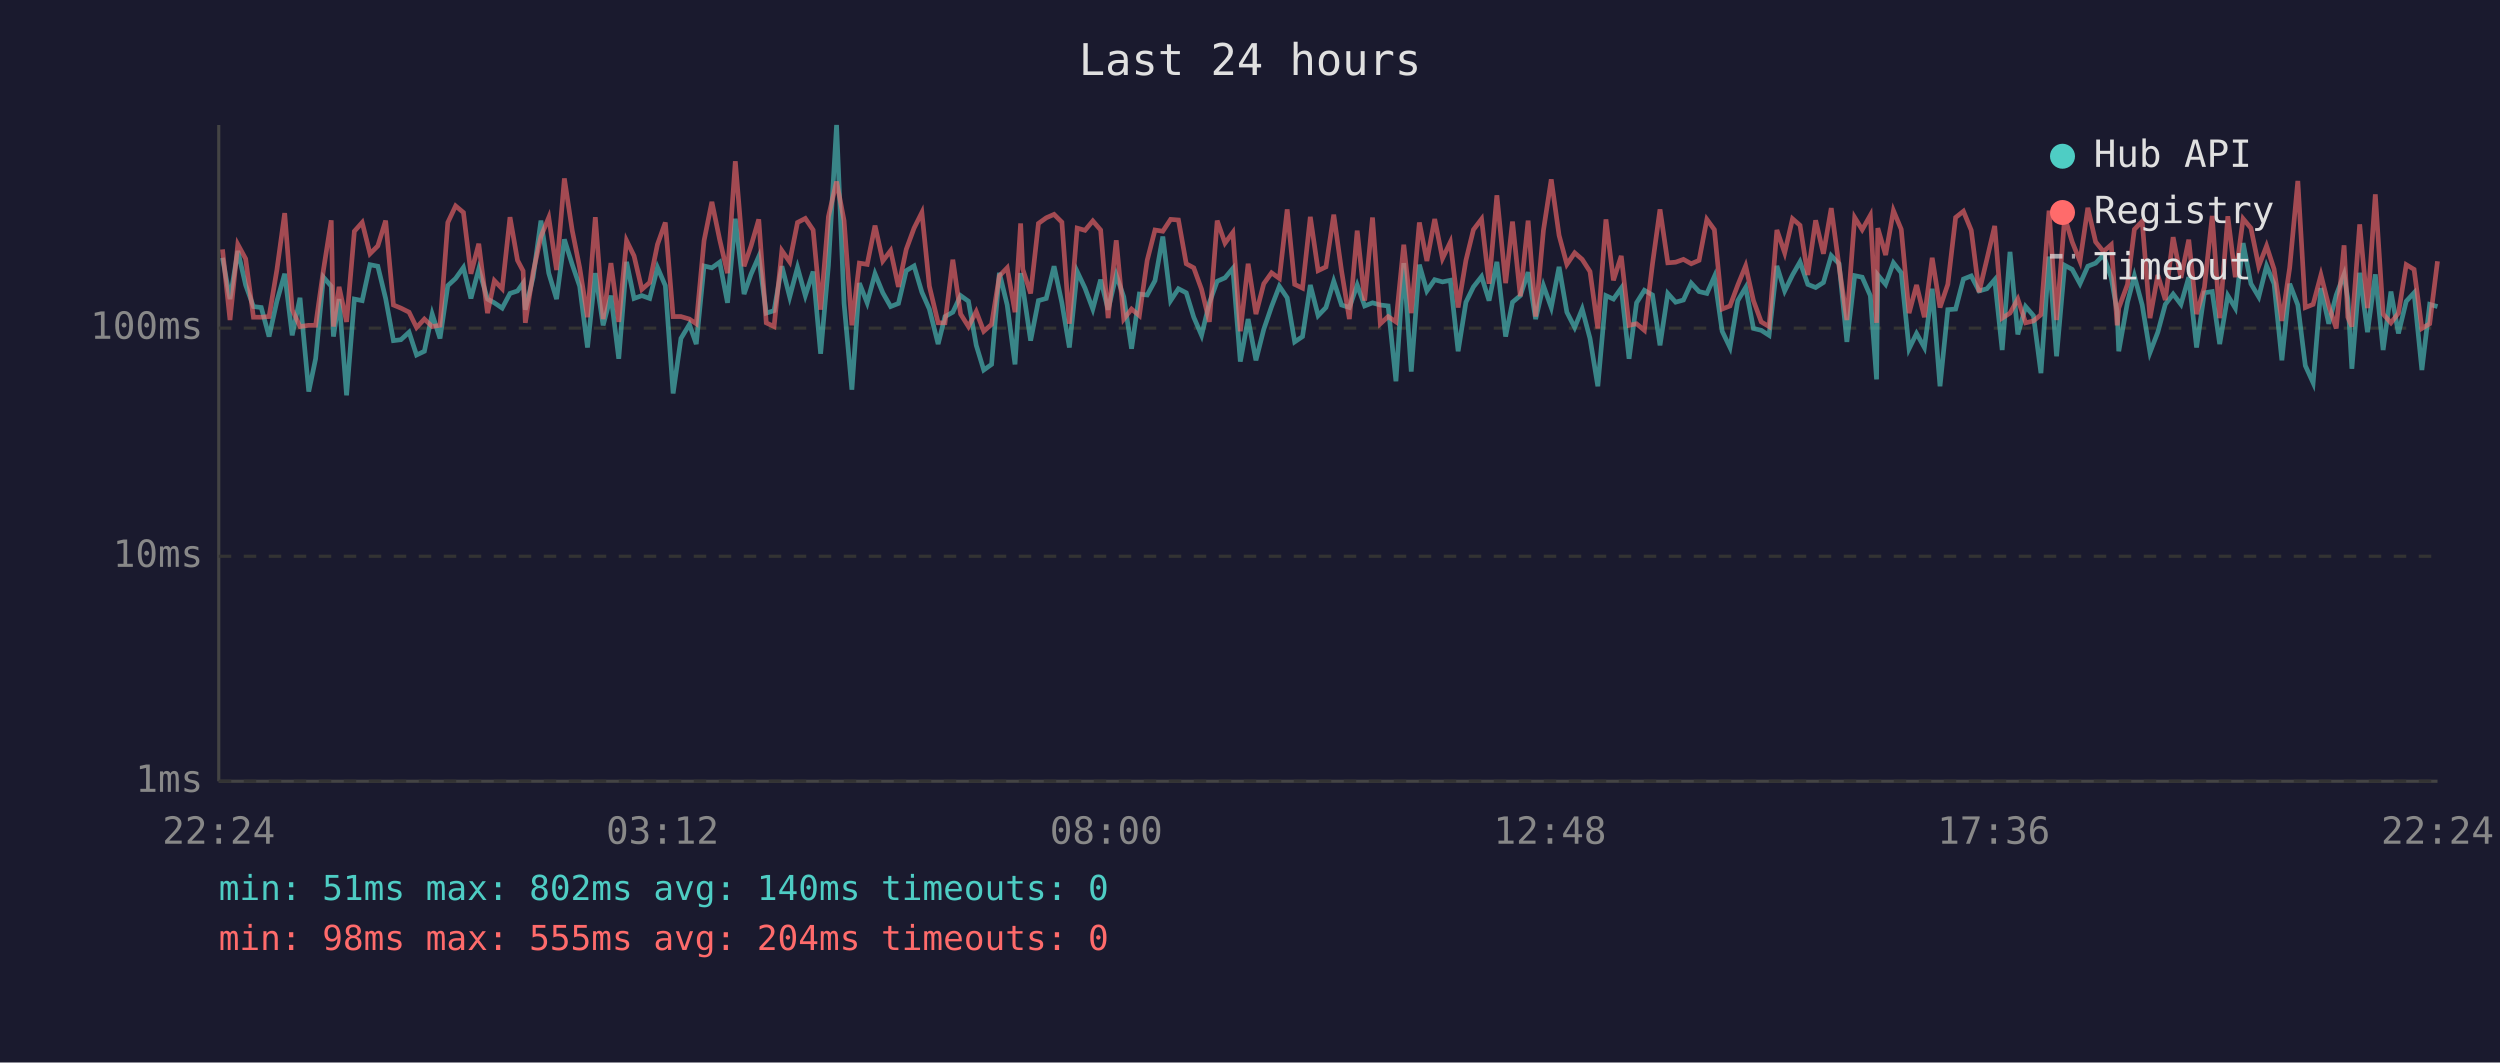
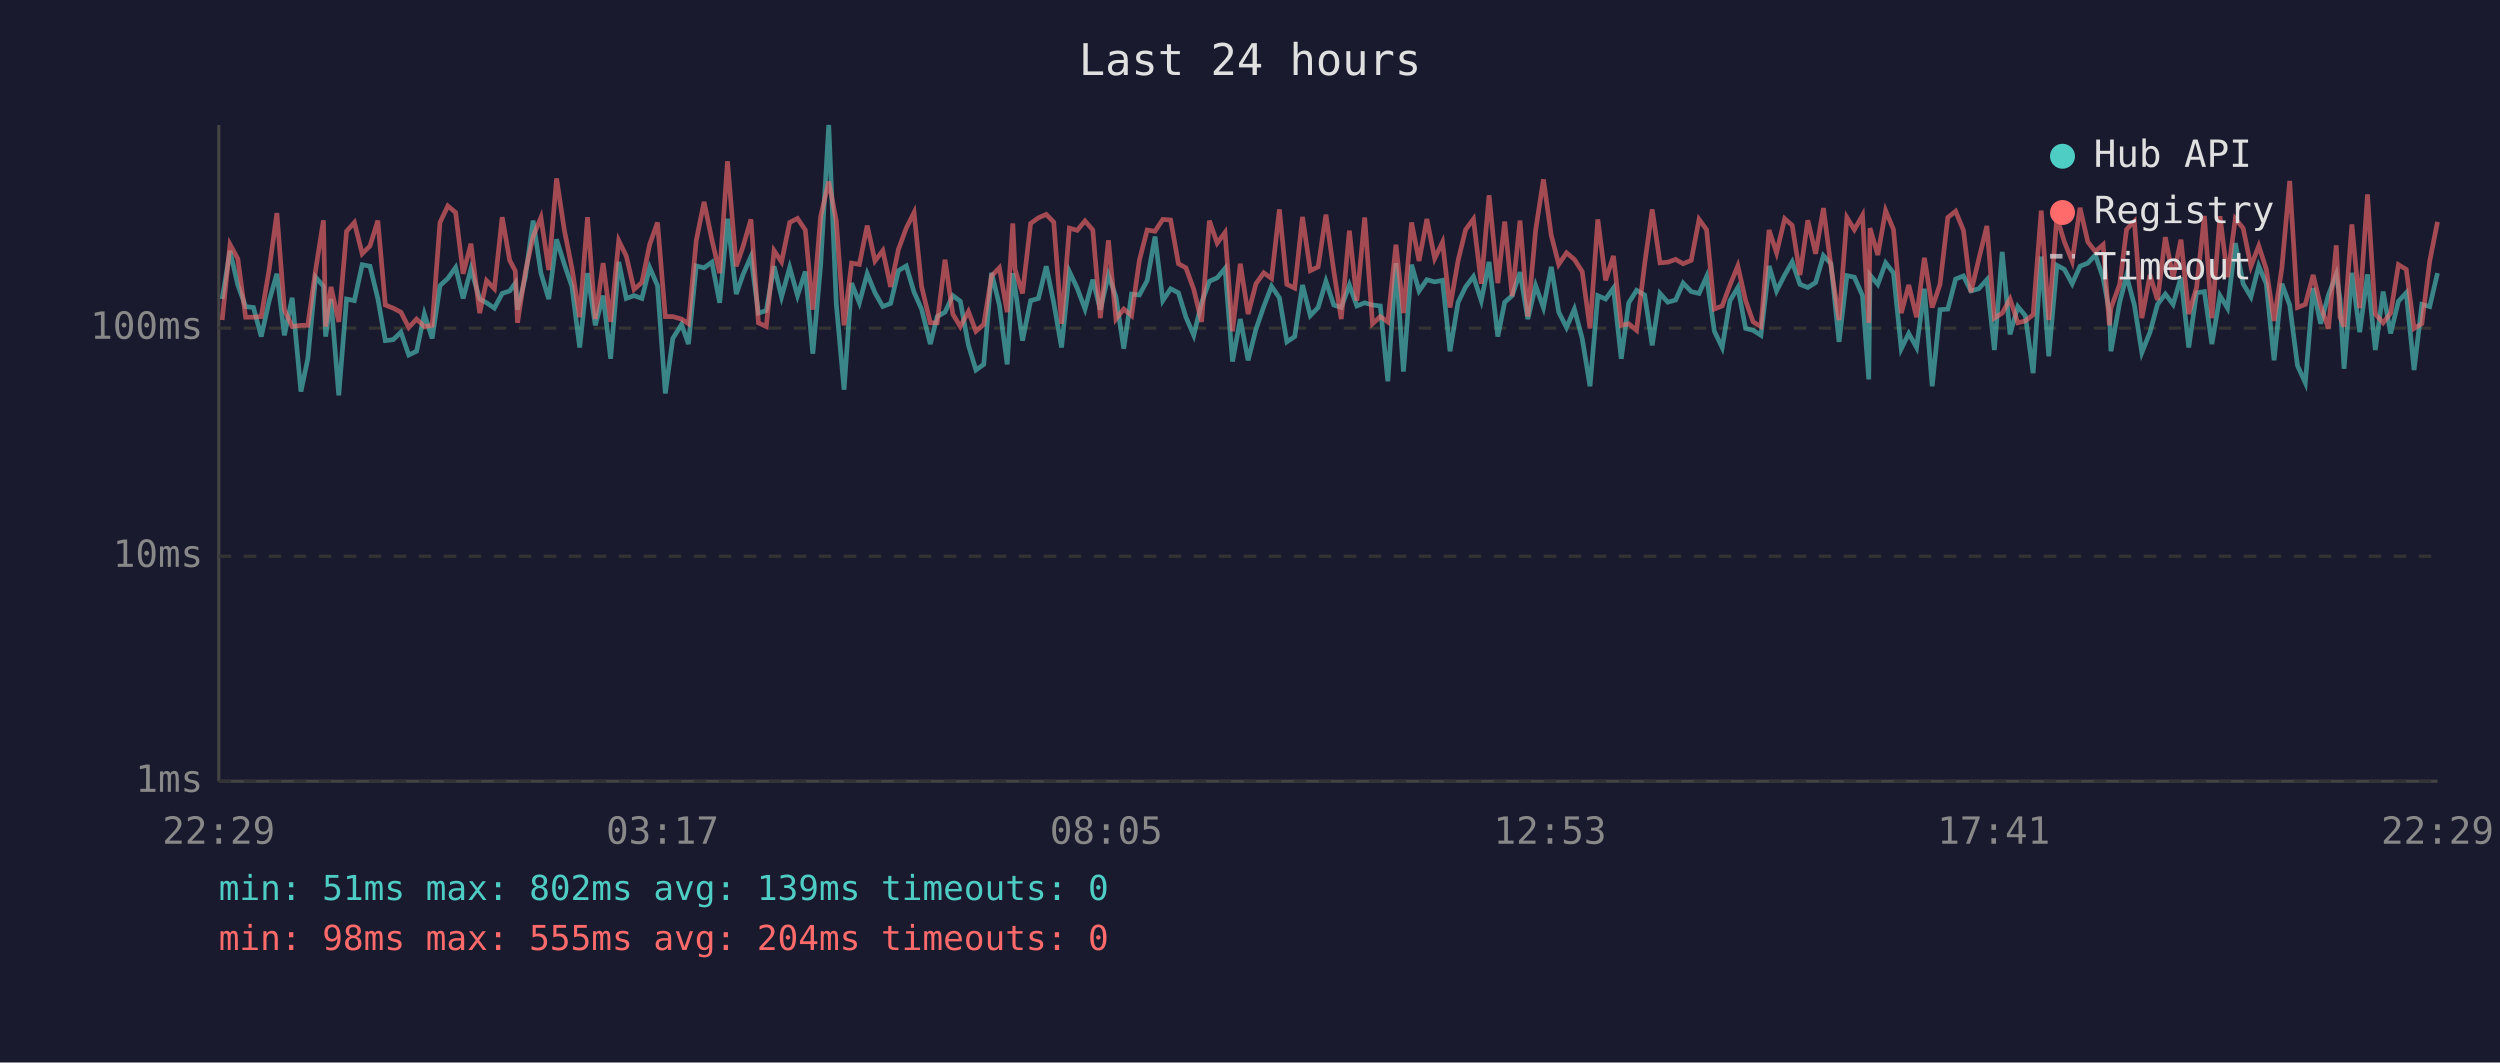
<svg xmlns="http://www.w3.org/2000/svg" viewBox="0 0 800 340" font-family="monospace" font-size="12">
  <rect width="800" height="340" fill="#1a1a2e" />
  <text x="400" y="24" fill="#e0e0e0" font-size="14" text-anchor="middle">Last 24 hours</text>
  <line x1="70" y1="40" x2="70" y2="250" stroke="#444" stroke-width="1" />
  <line x1="70" y1="250" x2="780" y2="250" stroke="#444" stroke-width="1" />
  <line x1="70" y1="250" x2="780" y2="250" stroke="#333" stroke-width="1" stroke-dasharray="4" />
  <text x="65" y="250" fill="#888" text-anchor="end" dominant-baseline="middle">1ms</text>
  <line x1="70" y1="178" x2="780" y2="178" stroke="#333" stroke-width="1" stroke-dasharray="4" />
  <text x="65" y="178" fill="#888" text-anchor="end" dominant-baseline="middle">10ms</text>
  <line x1="70" y1="105" x2="780" y2="105" stroke="#333" stroke-width="1" stroke-dasharray="4" />
  <text x="65" y="105" fill="#888" text-anchor="end" dominant-baseline="middle">100ms</text>
-   <text x="70" y="270" fill="#888" text-anchor="middle">22:24</text>
-   <text x="212" y="270" fill="#888" text-anchor="middle">03:12</text>
-   <text x="354" y="270" fill="#888" text-anchor="middle">08:00</text>
-   <text x="496" y="270" fill="#888" text-anchor="middle">12:48</text>
-   <text x="638" y="270" fill="#888" text-anchor="middle">17:36</text>
-   <text x="780" y="270" fill="#888" text-anchor="middle">22:24</text>
-   <polyline points="71.2,82.5 73.6,95.7 76.1,80.3 78.6,91.2 81.1,98.1 83.6,98.4 86.1,107.7 88.6,96.4 91.1,87.6 93.5,107.3 96.0,95.3 98.8,125.3 101.0,114.8 103.5,88.7 106.0,91.6 106.7,107.7 108.5,95.7 110.9,126.5 113.4,95.7 115.9,96.2 118.4,84.7 120.9,85.2 123.4,95.5 125.9,109.0 128.3,108.7 130.9,106.3 133.3,113.6 135.8,112.4 138.3,100.5 140.8,108.3 143.3,91.4 145.8,89.1 148.3,85.6 150.7,95.5 153.2,86.1 156.0,95.7 158.2,96.9 160.7,98.6 163.2,93.9 165.6,93.1 167.4,90.6 168.1,99.1 170.6,88.7 173.1,70.6 175.6,87.4 178.1,95.7 180.6,76.6 183.1,84.6 185.5,91.6 188.0,111.2 190.5,87.4 193.0,104.1 195.5,94.6 198.0,114.8 200.5,83.8 202.9,95.5 205.4,94.6 207.9,95.5 210.4,85.6 212.9,91.4 215.4,125.9 217.9,108.3 220.6,103.8 222.8,110.1 225.3,85.1 227.8,85.7 230.3,83.9 232.8,96.9 235.3,70.0 238.1,94.1 240.3,87.8 242.8,82.1 245.2,100.2 247.7,99.4 250.2,85.2 252.7,95.0 255.2,85.6 257.7,94.6 260.2,86.9 262.6,113.2 265.1,84.9 267.7,40.0 270.1,97.1 272.6,124.7 275.0,90.6 277.5,96.9 280.0,87.6 282.5,93.7 285.0,98.1 287.5,97.1 290.0,86.6 292.5,85.1 295.0,93.5 297.4,98.9 300.2,110.1 302.4,101.3 304.9,99.9 307.4,94.6 309.9,96.4 312.4,110.5 314.8,118.4 317.3,116.6 319.8,87.3 322.3,97.6 324.8,116.6 326.6,87.4 327.3,92.0 329.8,109.0 332.3,96.2 334.8,95.5 337.3,85.2 339.8,96.9 342.2,111.2 344.7,86.9 347.2,92.2 349.7,98.9 352.2,89.5 354.6,99.1 357.2,88.0 359.6,95.0 362.1,111.6 364.6,94.1 367.1,94.4 369.6,89.8 372.1,75.7 374.6,96.2 377.1,92.4 379.6,93.7 382.0,101.5 384.5,107.3 387.0,96.9 389.5,90.0 392.0,88.9 394.5,85.9 396.9,115.7 399.4,102.1 401.9,115.3 404.4,105.4 406.9,98.1 409.4,91.6 411.9,95.3 414.3,109.4 416.8,107.7 419.3,91.2 421.8,101.0 424.3,98.4 426.8,90.0 429.3,97.6 431.8,98.4 434.3,91.2 436.7,97.9 439.2,96.9 441.7,97.6 444.2,97.9 446.7,122.0 449.2,84.2 451.6,118.9 454.2,84.7 456.6,93.1 459.1,89.5 461.6,90.2 464.1,89.7 466.6,112.4 469.1,96.7 471.5,91.8 474.1,88.5 476.5,96.2 479.0,83.8 481.8,107.7 484.0,96.7 486.5,94.6 489.0,87.1 491.4,102.1 493.9,91.4 496.4,98.4 498.9,85.4 501.4,99.9 503.9,104.8 506.3,98.9 508.8,108.3 511.3,123.6 513.9,94.6 516.3,95.7 518.8,92.2 521.3,114.8 523.7,96.9 526.2,92.9 528.8,94.4 531.2,110.5 533.7,93.9 536.2,96.7 538.7,96.0 541.2,90.6 543.7,93.3 546.2,93.9 548.6,88.5 551.1,106.0 553.6,111.2 556.1,96.2 558.6,92.0 561.1,105.1 563.6,105.7 566.1,107.3 568.6,85.1 571.1,93.1 573.6,88.0 576.0,83.8 578.5,91.0 581.0,92.0 583.5,90.4 586.0,81.8 588.5,84.4 591.0,109.4 593.5,88.2 595.9,88.7 598.5,94.6 600.5,121.4 600.9,88.0 603.4,91.0 605.9,84.1 608.4,87.3 610.9,111.6 613.3,106.7 615.8,111.2 618.3,92.4 620.8,123.6 623.3,99.1 625.8,98.9 628.3,89.3 630.8,88.3 633.3,93.1 635.8,92.4 638.3,89.5 640.7,112.0 643.2,80.6 645.7,107.0 648.2,98.1 650.7,101.0 653.1,119.4 655.7,82.1 658.1,114.0 660.7,84.9 663.1,86.2 665.6,90.8 668.1,85.2 670.6,84.2 673.1,81.6 675.6,88.9 677.5,99.7 678.0,112.4 680.8,96.7 683.0,88.3 685.5,97.6 688.0,112.8 690.5,106.3 692.9,97.4 695.4,94.1 697.9,97.4 700.4,88.7 702.9,111.2 705.4,93.7 707.9,93.3 710.3,110.1 712.9,94.6 715.3,98.6 717.8,77.8 720.3,90.8 722.8,95.0 725.3,85.1 727.7,90.8 730.2,115.3 732.7,90.8 735.3,97.6 737.7,117.0 740.2,122.5 742.7,92.2 745.2,103.6 747.6,94.4 750.1,87.8 751.3,95.7 752.6,118.0 755.1,87.3 757.6,106.3 760.1,87.8 762.6,112.0 765.1,93.3 767.5,106.7 770.0,96.4 772.5,93.7 775.0,118.4 777.5,97.4 780.0,98.1" fill="none" stroke="#4ecdc4" stroke-width="1.5" opacity="0.6" />
-   <polyline points="71.2,79.8 73.6,102.4 76.1,78.2 78.6,82.8 81.1,101.5 83.6,101.5 86.1,101.3 88.6,86.4 91.1,68.2 93.5,99.1 96.0,104.5 98.8,104.1 101.0,104.1 103.5,86.4 106.0,70.5 106.7,104.5 108.5,91.8 110.9,103.0 113.4,74.0 115.9,71.2 118.4,81.2 120.9,78.7 123.4,70.6 125.9,97.6 128.3,98.6 130.9,99.9 133.3,104.8 135.8,102.1 138.3,104.5 140.8,104.1 143.3,71.2 145.8,65.9 148.3,68.0 150.7,87.6 153.2,78.0 156.0,100.2 158.2,89.8 160.7,92.4 163.2,69.5 165.6,83.3 167.4,86.7 168.1,103.3 170.6,87.1 173.1,75.7 175.6,69.6 178.1,86.4 180.6,57.1 183.1,73.7 185.5,85.7 188.0,101.5 190.5,69.5 193.0,102.1 195.5,84.2 198.0,103.0 200.5,77.0 202.9,81.9 205.4,92.6 207.9,90.4 210.4,78.2 212.9,71.2 215.4,101.3 217.9,101.3 220.6,102.1 222.8,103.6 225.3,77.0 227.8,64.6 230.3,76.7 232.8,87.4 235.3,51.6 238.1,85.2 240.3,78.8 242.8,70.2 245.2,103.3 247.7,104.5 250.2,80.2 252.7,83.8 255.2,71.2 257.7,69.9 260.2,73.6 262.6,99.1 265.1,69.3 267.7,58.1 270.1,70.6 272.6,104.1 275.0,84.2 277.5,84.6 280.0,72.2 282.5,83.5 285.0,80.2 287.5,91.8 290.0,79.8 292.5,73.0 295.0,68.0 297.4,91.6 300.2,103.3 302.4,103.3 304.9,83.1 307.4,100.5 309.9,104.5 312.4,99.7 314.8,106.0 317.3,103.8 319.8,88.3 322.3,85.7 324.8,99.9 326.6,71.5 327.3,86.2 329.8,93.9 332.3,71.5 334.8,69.7 337.3,68.6 339.8,71.1 342.2,103.6 344.7,73.0 347.2,73.7 349.7,70.7 352.2,73.6 354.6,101.8 357.2,76.9 359.6,102.1 362.1,98.9 364.6,101.0 367.1,83.3 369.6,73.6 372.1,74.0 374.6,70.2 377.1,70.4 379.6,84.4 382.0,85.7 384.5,92.6 387.0,103.0 389.5,70.6 392.0,77.8 394.5,74.4 396.9,106.0 399.4,84.4 401.9,100.5 404.4,90.8 406.9,87.3 409.4,89.1 411.9,67.0 414.3,91.0 416.8,92.2 419.3,69.4 421.8,86.6 424.3,85.4 426.8,68.7 429.3,86.7 431.8,102.1 434.3,73.8 436.7,96.2 439.2,69.6 441.7,103.6 444.2,101.3 446.7,103.0 449.2,78.3 451.6,100.2 454.2,71.2 456.6,83.5 459.1,70.1 461.6,82.7 464.1,77.5 466.6,98.4 469.1,83.3 471.5,73.5 474.1,70.1 476.5,90.8 479.0,62.5 481.8,90.6 484.0,70.9 486.5,94.8 489.0,70.6 491.4,101.3 493.9,73.7 496.4,57.4 498.9,75.3 501.4,84.6 503.9,80.9 506.3,83.0 508.8,86.9 511.3,105.1 513.9,70.2 516.3,89.7 518.8,81.9 521.3,104.1 523.7,103.6 526.2,105.7 528.8,84.4 531.2,67.0 533.7,84.1 536.2,83.9 538.7,83.0 541.2,84.4 543.7,83.3 546.2,70.2 548.6,73.5 551.1,98.9 553.6,97.9 556.1,91.2 558.6,85.1 561.1,96.2 563.6,103.0 566.1,104.5 568.6,73.6 571.1,80.9 573.6,70.0 576.0,72.1 578.5,88.0 581.0,70.5 583.5,81.2 586.0,66.6 588.5,85.2 591.0,102.4 593.5,69.6 595.9,73.5 598.5,68.9 600.5,103.3 600.9,73.0 603.4,81.6 605.9,67.4 608.4,73.4 610.9,100.2 613.3,91.2 615.8,101.5 618.3,82.5 620.8,98.4 623.3,91.0 625.8,69.6 628.3,67.6 630.8,73.7 633.3,93.5 635.8,83.0 638.3,72.3 640.7,101.8 643.2,100.2 645.7,95.7 648.2,103.3 650.7,102.7 653.1,100.7 655.7,67.4 658.1,102.4 660.7,69.5 663.1,77.4 665.6,83.6 668.1,66.5 670.6,77.4 673.1,80.5 675.6,78.3 677.5,104.1 678.0,98.6 680.8,91.0 683.0,73.4 685.5,70.8 688.0,101.8 690.5,88.0 692.9,96.0 695.4,75.9 697.9,88.9 700.4,76.7 702.9,100.5 705.4,92.0 707.9,69.1 710.3,101.8 712.9,69.2 715.3,88.7 717.8,70.0 720.3,73.0 722.8,85.2 725.3,78.7 727.7,86.1 730.2,102.7 732.7,85.7 735.3,57.9 737.7,98.4 740.2,97.4 742.7,88.0 745.2,97.9 747.6,105.1 750.1,78.5 751.3,101.5 752.6,104.5 755.1,71.8 757.6,98.6 760.1,62.2 762.6,100.5 765.1,103.3 767.5,100.2 770.0,84.7 772.5,86.2 775.0,105.1 777.5,103.6 780.0,83.6" fill="none" stroke="#ff6b6b" stroke-width="1.5" opacity="0.6" />
+   <text x="70" y="270" fill="#888" text-anchor="middle">22:29</text>
+   <text x="212" y="270" fill="#888" text-anchor="middle">03:17</text>
+   <text x="354" y="270" fill="#888" text-anchor="middle">08:05</text>
+   <text x="496" y="270" fill="#888" text-anchor="middle">12:53</text>
+   <text x="638" y="270" fill="#888" text-anchor="middle">17:41</text>
+   <text x="780" y="270" fill="#888" text-anchor="middle">22:29</text>
+   <polyline points="71.1,95.7 73.6,80.3 76.1,91.2 78.6,98.1 81.1,98.4 83.6,107.7 86.1,96.4 88.6,87.6 91.0,107.3 93.5,95.3 96.3,125.3 98.5,114.8 101.0,88.7 103.5,91.6 104.2,107.7 105.9,95.7 108.4,126.5 110.9,95.7 113.4,96.2 115.9,84.7 118.4,85.2 120.9,95.5 123.3,109.0 125.8,108.7 128.3,106.3 130.8,113.6 133.3,112.4 135.8,100.5 138.3,108.3 140.8,91.4 143.3,89.1 145.8,85.6 148.2,95.5 150.7,86.1 153.5,95.7 155.7,96.9 158.2,98.6 160.7,93.9 163.1,93.1 164.9,90.6 165.6,99.1 168.1,88.7 170.6,70.6 173.1,87.4 175.6,95.7 178.1,76.6 180.6,84.6 183.0,91.6 185.5,111.2 188.0,87.4 190.5,104.1 193.0,94.6 195.4,114.8 198.0,83.8 200.4,95.5 202.9,94.6 205.4,95.5 207.9,85.6 210.4,91.4 212.9,125.9 215.3,108.3 218.1,103.8 220.3,110.1 222.8,85.1 225.3,85.7 227.8,83.9 230.3,96.9 232.8,70.0 235.6,94.1 237.8,87.8 240.3,82.1 242.7,100.2 245.2,99.4 247.7,85.2 250.1,95.0 252.7,85.6 255.2,94.6 257.7,86.9 260.1,113.2 262.6,84.9 265.2,40.0 267.6,97.1 270.1,124.7 272.5,90.6 275.0,96.9 277.5,87.6 280.0,93.7 282.5,98.1 285.0,97.1 287.5,86.6 290.0,85.1 292.5,93.5 294.9,98.9 297.7,110.1 299.9,101.3 302.4,99.9 304.9,94.6 307.3,96.4 309.9,110.5 312.3,118.4 314.8,116.6 317.3,87.3 319.8,97.6 322.3,116.6 324.1,87.4 324.8,92.0 327.2,109.0 329.8,96.2 332.3,95.5 334.8,85.2 337.2,96.9 339.7,111.2 342.2,86.9 344.7,92.2 347.2,98.9 349.7,89.5 352.1,99.1 354.7,88.0 357.1,95.0 359.6,111.6 362.1,94.1 364.6,94.4 367.1,89.8 369.6,75.7 372.1,96.2 374.6,92.4 377.1,93.7 379.5,101.5 382.0,107.3 384.5,96.9 387.0,90.0 389.5,88.9 392.0,85.9 394.4,115.7 396.9,102.1 399.4,115.3 401.9,105.4 404.4,98.1 406.9,91.6 409.4,95.3 411.8,109.4 414.3,107.7 416.8,91.2 419.3,101.0 421.8,98.4 424.3,90.0 426.8,97.6 429.2,98.4 431.8,91.2 434.2,97.9 436.7,96.9 439.2,97.6 441.7,97.9 444.1,122.0 446.7,84.2 449.1,118.9 451.7,84.7 454.1,93.1 456.6,89.5 459.1,90.2 461.6,89.7 464.0,112.4 466.6,96.7 469.0,91.8 471.5,88.5 474.0,96.2 476.5,83.8 479.3,107.7 481.5,96.7 483.9,94.6 486.4,87.1 488.9,102.1 491.4,91.4 493.9,98.4 496.4,85.4 498.8,99.9 501.3,104.8 503.8,98.9 506.3,108.3 508.8,123.6 511.3,94.6 513.8,95.7 516.3,92.2 518.8,114.8 521.2,96.9 523.7,92.9 526.3,94.4 528.7,110.5 531.2,93.9 533.7,96.7 536.2,96.0 538.6,90.6 541.2,93.3 543.7,93.9 546.1,88.5 548.6,106.0 551.1,111.2 553.6,96.2 556.1,92.0 558.6,105.1 561.0,105.7 563.5,107.3 566.1,85.1 568.5,93.1 571.1,88.0 573.5,83.8 576.0,91.0 578.5,92.0 581.0,90.4 583.5,81.8 585.9,84.4 588.5,109.4 591.0,88.2 593.4,88.7 596.0,94.6 598.0,121.4 598.4,88.0 600.9,91.0 603.4,84.1 605.9,87.3 608.4,111.6 610.8,106.7 613.3,111.2 615.8,92.4 618.3,123.6 620.8,99.1 623.3,98.9 625.8,89.3 628.3,88.3 630.7,93.1 633.2,92.4 635.8,89.5 638.2,112.0 640.7,80.6 643.2,107.0 645.7,98.1 648.1,101.0 650.6,119.4 653.2,82.1 655.6,114.0 658.2,84.9 660.6,86.2 663.1,90.8 665.6,85.2 668.1,84.2 670.5,81.6 673.0,88.9 675.0,99.7 675.5,112.4 678.3,96.7 680.5,88.3 683.0,97.6 685.4,112.8 688.0,106.3 690.4,97.4 692.9,94.1 695.4,97.4 697.9,88.7 700.4,111.2 702.9,93.7 705.4,93.3 707.8,110.1 710.4,94.6 712.8,98.6 715.3,77.8 717.8,90.8 720.3,95.0 722.8,85.1 725.2,90.8 727.7,115.3 730.2,90.8 732.7,97.6 735.2,117.0 737.7,122.5 740.2,92.2 742.6,103.6 745.1,94.4 747.6,87.8 748.8,95.7 750.1,118.0 752.6,87.3 755.1,106.3 757.6,87.8 760.1,112.0 762.6,93.3 765.0,106.7 767.5,96.4 770.0,93.7 772.5,118.4 775.0,97.4 777.5,98.1 780.0,87.4" fill="none" stroke="#4ecdc4" stroke-width="1.5" opacity="0.6" />
+   <polyline points="71.1,102.4 73.6,78.2 76.1,82.8 78.6,101.5 81.1,101.5 83.6,101.3 86.1,86.4 88.6,68.2 91.0,99.1 93.5,104.5 96.3,104.1 98.5,104.1 101.0,86.4 103.5,70.5 104.2,104.5 105.9,91.8 108.4,103.0 110.9,74.0 113.4,71.2 115.9,81.2 118.4,78.7 120.9,70.6 123.3,97.6 125.8,98.6 128.3,99.9 130.8,104.8 133.3,102.1 135.8,104.5 138.3,104.1 140.8,71.2 143.3,65.9 145.8,68.0 148.2,87.6 150.7,78.0 153.5,100.2 155.7,89.8 158.2,92.4 160.7,69.5 163.1,83.3 164.9,86.7 165.6,103.3 168.1,87.1 170.6,75.7 173.1,69.6 175.6,86.4 178.1,57.1 180.6,73.7 183.0,85.7 185.5,101.5 188.0,69.5 190.5,102.1 193.0,84.2 195.4,103.0 198.0,77.0 200.4,81.9 202.9,92.6 205.4,90.4 207.9,78.2 210.4,71.2 212.9,101.3 215.3,101.3 218.1,102.1 220.3,103.6 222.8,77.0 225.3,64.6 227.8,76.7 230.3,87.4 232.8,51.6 235.6,85.2 237.8,78.8 240.3,70.2 242.7,103.3 245.2,104.5 247.7,80.2 250.1,83.8 252.7,71.2 255.2,69.9 257.7,73.6 260.1,99.1 262.6,69.3 265.2,58.1 267.6,70.6 270.1,104.1 272.5,84.2 275.0,84.6 277.5,72.2 280.0,83.5 282.5,80.2 285.0,91.8 287.5,79.8 290.0,73.0 292.5,68.0 294.9,91.6 297.7,103.3 299.9,103.3 302.4,83.1 304.9,100.5 307.3,104.5 309.9,99.7 312.3,106.0 314.8,103.8 317.3,88.3 319.8,85.7 322.3,99.9 324.1,71.5 324.8,86.2 327.2,93.9 329.8,71.5 332.3,69.7 334.8,68.6 337.2,71.1 339.7,103.6 342.2,73.0 344.7,73.7 347.2,70.7 349.7,73.6 352.1,101.8 354.7,76.9 357.1,102.1 359.6,98.9 362.1,101.0 364.6,83.3 367.1,73.6 369.6,74.0 372.1,70.2 374.6,70.4 377.1,84.4 379.5,85.7 382.0,92.6 384.5,103.0 387.0,70.6 389.5,77.8 392.0,74.4 394.4,106.0 396.9,84.4 399.4,100.5 401.9,90.8 404.4,87.3 406.9,89.1 409.4,67.0 411.8,91.0 414.3,92.2 416.8,69.4 419.3,86.6 421.8,85.4 424.3,68.7 426.8,86.7 429.2,102.1 431.8,73.8 434.2,96.2 436.7,69.6 439.2,103.6 441.7,101.3 444.1,103.0 446.7,78.3 449.1,100.2 451.7,71.2 454.1,83.5 456.6,70.1 459.1,82.7 461.6,77.5 464.0,98.4 466.6,83.3 469.0,73.5 471.5,70.1 474.0,90.8 476.5,62.5 479.3,90.6 481.5,70.9 483.9,94.8 486.4,70.6 488.9,101.3 491.4,73.7 493.9,57.4 496.4,75.3 498.8,84.6 501.3,80.9 503.8,83.0 506.3,86.9 508.8,105.1 511.3,70.2 513.8,89.7 516.3,81.9 518.8,104.1 521.2,103.6 523.7,105.7 526.3,84.4 528.7,67.0 531.2,84.1 533.7,83.9 536.2,83.0 538.6,84.4 541.2,83.3 543.7,70.2 546.1,73.5 548.6,98.9 551.1,97.9 553.6,91.2 556.1,85.1 558.6,96.2 561.0,103.0 563.5,104.5 566.1,73.6 568.5,80.9 571.1,70.0 573.5,72.1 576.0,88.0 578.5,70.5 581.0,81.2 583.5,66.6 585.9,85.2 588.5,102.4 591.0,69.6 593.4,73.5 596.0,68.9 598.0,103.3 598.4,73.0 600.9,81.6 603.4,67.4 605.9,73.4 608.4,100.2 610.8,91.2 613.3,101.5 615.8,82.5 618.3,98.4 620.8,91.0 623.3,69.6 625.8,67.6 628.3,73.7 630.7,93.5 633.2,83.0 635.8,72.3 638.2,101.8 640.7,100.2 643.2,95.7 645.7,103.3 648.1,102.7 650.6,100.7 653.2,67.4 655.6,102.4 658.2,69.5 660.6,77.4 663.1,83.6 665.6,66.5 668.1,77.4 670.5,80.5 673.0,78.3 675.0,104.1 675.5,98.6 678.3,91.0 680.5,73.4 683.0,70.8 685.4,101.8 688.0,88.0 690.4,96.0 692.9,75.9 695.4,88.9 697.9,76.7 700.4,100.5 702.9,92.0 705.4,69.1 707.8,101.8 710.4,69.2 712.8,88.7 715.3,70.0 717.8,73.0 720.3,85.2 722.8,78.7 725.2,86.1 727.7,102.7 730.2,85.7 732.7,57.9 735.2,98.4 737.7,97.4 740.2,88.0 742.6,97.9 745.1,105.1 747.6,78.5 748.8,101.5 750.1,104.5 752.6,71.8 755.1,98.6 757.6,62.2 760.1,100.5 762.6,103.3 765.0,100.2 767.5,84.7 770.0,86.2 772.5,105.1 775.0,103.6 777.5,83.6 780.0,71.0" fill="none" stroke="#ff6b6b" stroke-width="1.5" opacity="0.6" />
  <circle cx="660" cy="50" r="4" fill="#4ecdc4" />
  <text x="670" y="50" fill="#e0e0e0" dominant-baseline="middle">Hub API</text>
  <circle cx="660" cy="68" r="4" fill="#ff6b6b" />
  <text x="670" y="68" fill="#e0e0e0" dominant-baseline="middle">Registry</text>
  <line x1="656" y1="82" x2="664" y2="82" stroke="#e0e0e0" stroke-width="1.5" stroke-dasharray="4,3" opacity="0.7" />
  <text x="670" y="86" fill="#e0e0e0" dominant-baseline="middle">Timeout</text>
-   <text x="70" y="288" fill="#4ecdc4" font-size="11">min: 51ms  max: 802ms  avg: 140ms  timeouts: 0</text>
+   <text x="70" y="288" fill="#4ecdc4" font-size="11">min: 51ms  max: 802ms  avg: 139ms  timeouts: 0</text>
  <text x="70" y="304" fill="#ff6b6b" font-size="11">min: 98ms  max: 555ms  avg: 204ms  timeouts: 0</text>
</svg>
